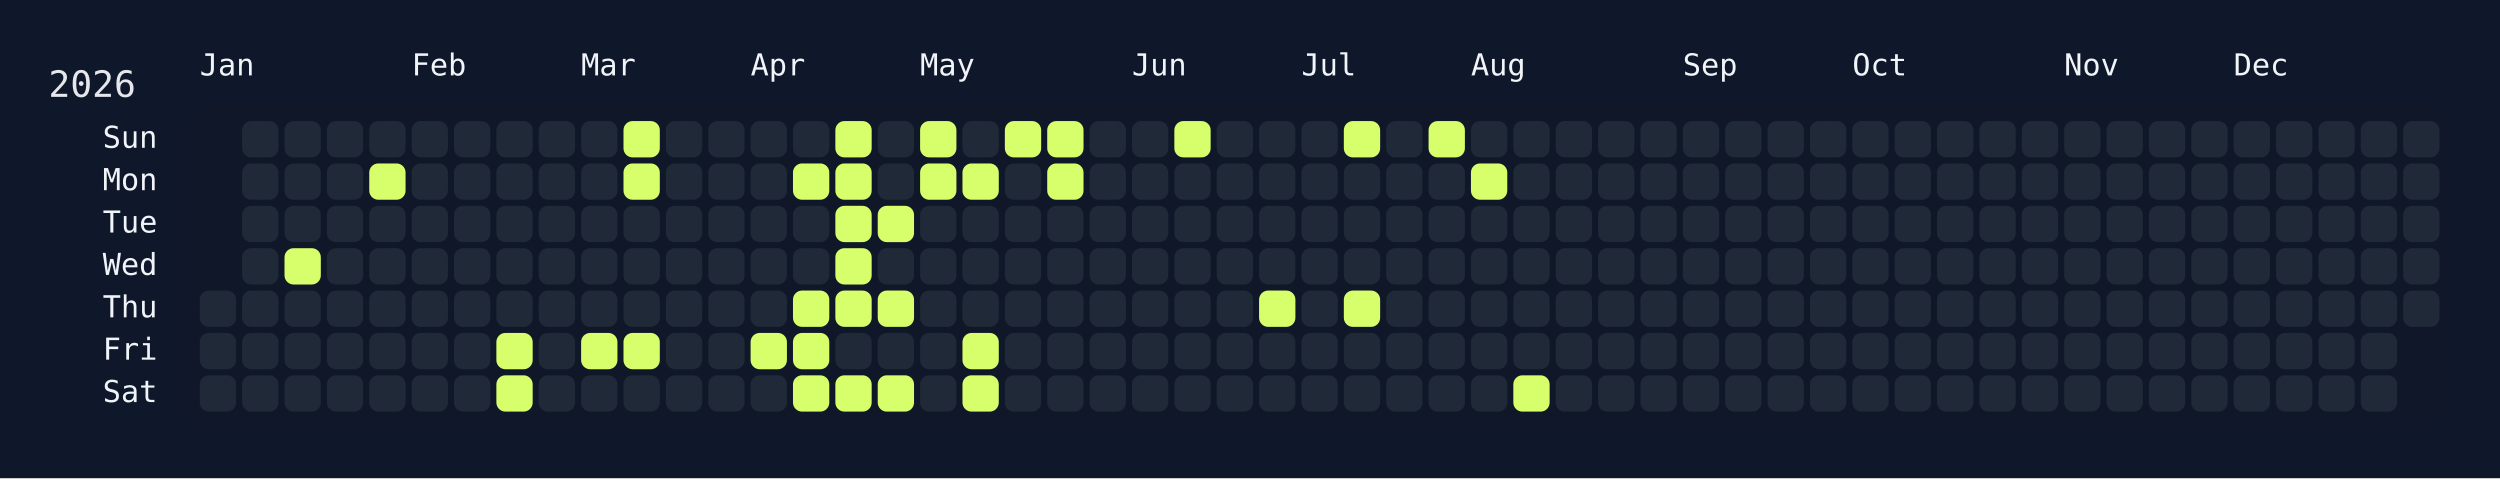
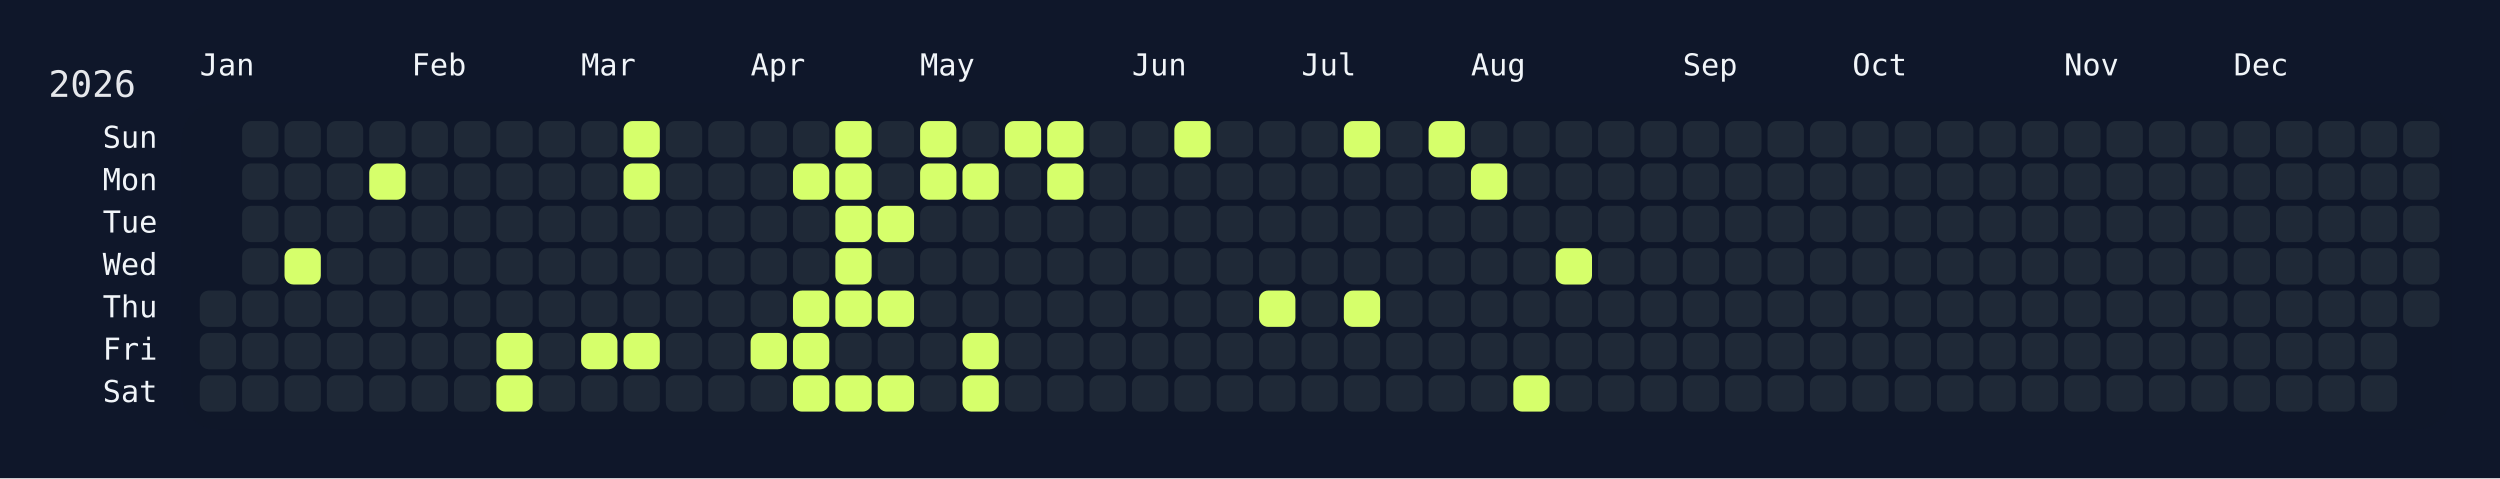
<svg xmlns="http://www.w3.org/2000/svg" width="826" height="158" viewBox="0 0 826 158">
  <rect width="826" height="158" fill="#0f172a" />
  <rect x="60" y="34" width="750" height="108" rx="12" ry="12" fill="rgba(15, 23, 42, 0.8)" />
  <text x="16" y="32" font-size="12" fill="#e5e7eb" font-family="JetBrains Mono, ui-monospace, SFMono-Regular, Menlo, Monaco, Consolas, monospace">2026</text>
  <text x="66" y="18" font-size="10" fill="#f1f5f9" font-family="JetBrains Mono, ui-monospace, SFMono-Regular, Menlo, Monaco, Consolas, monospace" dominant-baseline="hanging">Jan</text>
  <text x="136" y="18" font-size="10" fill="#f1f5f9" font-family="JetBrains Mono, ui-monospace, SFMono-Regular, Menlo, Monaco, Consolas, monospace" dominant-baseline="hanging">Feb</text>
  <text x="192" y="18" font-size="10" fill="#f1f5f9" font-family="JetBrains Mono, ui-monospace, SFMono-Regular, Menlo, Monaco, Consolas, monospace" dominant-baseline="hanging">Mar</text>
  <text x="248" y="18" font-size="10" fill="#f1f5f9" font-family="JetBrains Mono, ui-monospace, SFMono-Regular, Menlo, Monaco, Consolas, monospace" dominant-baseline="hanging">Apr</text>
  <text x="304" y="18" font-size="10" fill="#f1f5f9" font-family="JetBrains Mono, ui-monospace, SFMono-Regular, Menlo, Monaco, Consolas, monospace" dominant-baseline="hanging">May</text>
  <text x="374" y="18" font-size="10" fill="#f1f5f9" font-family="JetBrains Mono, ui-monospace, SFMono-Regular, Menlo, Monaco, Consolas, monospace" dominant-baseline="hanging">Jun</text>
  <text x="430" y="18" font-size="10" fill="#f1f5f9" font-family="JetBrains Mono, ui-monospace, SFMono-Regular, Menlo, Monaco, Consolas, monospace" dominant-baseline="hanging">Jul</text>
  <text x="486" y="18" font-size="10" fill="#f1f5f9" font-family="JetBrains Mono, ui-monospace, SFMono-Regular, Menlo, Monaco, Consolas, monospace" dominant-baseline="hanging">Aug</text>
  <text x="556" y="18" font-size="10" fill="#f1f5f9" font-family="JetBrains Mono, ui-monospace, SFMono-Regular, Menlo, Monaco, Consolas, monospace" dominant-baseline="hanging">Sep</text>
  <text x="612" y="18" font-size="10" fill="#f1f5f9" font-family="JetBrains Mono, ui-monospace, SFMono-Regular, Menlo, Monaco, Consolas, monospace" dominant-baseline="hanging">Oct</text>
  <text x="682" y="18" font-size="10" fill="#f1f5f9" font-family="JetBrains Mono, ui-monospace, SFMono-Regular, Menlo, Monaco, Consolas, monospace" dominant-baseline="hanging">Nov</text>
  <text x="738" y="18" font-size="10" fill="#f1f5f9" font-family="JetBrains Mono, ui-monospace, SFMono-Regular, Menlo, Monaco, Consolas, monospace" dominant-baseline="hanging">Dec</text>
  <text x="52" y="46.0" font-size="10" fill="#f1f5f9" font-family="JetBrains Mono, ui-monospace, SFMono-Regular, Menlo, Monaco, Consolas, monospace" text-anchor="end" dominant-baseline="middle">Sun</text>
  <text x="52" y="60.0" font-size="10" fill="#f1f5f9" font-family="JetBrains Mono, ui-monospace, SFMono-Regular, Menlo, Monaco, Consolas, monospace" text-anchor="end" dominant-baseline="middle">Mon</text>
  <text x="52" y="74.0" font-size="10" fill="#f1f5f9" font-family="JetBrains Mono, ui-monospace, SFMono-Regular, Menlo, Monaco, Consolas, monospace" text-anchor="end" dominant-baseline="middle">Tue</text>
  <text x="52" y="88.0" font-size="10" fill="#f1f5f9" font-family="JetBrains Mono, ui-monospace, SFMono-Regular, Menlo, Monaco, Consolas, monospace" text-anchor="end" dominant-baseline="middle">Wed</text>
  <text x="52" y="102.0" font-size="10" fill="#f1f5f9" font-family="JetBrains Mono, ui-monospace, SFMono-Regular, Menlo, Monaco, Consolas, monospace" text-anchor="end" dominant-baseline="middle">Thu</text>
  <text x="52" y="116.0" font-size="10" fill="#f1f5f9" font-family="JetBrains Mono, ui-monospace, SFMono-Regular, Menlo, Monaco, Consolas, monospace" text-anchor="end" dominant-baseline="middle">Fri</text>
  <text x="52" y="130.0" font-size="10" fill="#f1f5f9" font-family="JetBrains Mono, ui-monospace, SFMono-Regular, Menlo, Monaco, Consolas, monospace" text-anchor="end" dominant-baseline="middle">Sat</text>
  <g transform="translate(66,40)">
    <rect x="0" y="56" width="12" height="12" rx="3" ry="3" fill="#1f2937" data-date="2026-01-01" />
    <rect x="0" y="70" width="12" height="12" rx="3" ry="3" fill="#1f2937" data-date="2026-01-02" />
    <rect x="0" y="84" width="12" height="12" rx="3" ry="3" fill="#1f2937" data-date="2026-01-03" />
    <rect x="14" y="0" width="12" height="12" rx="3" ry="3" fill="#1f2937" data-date="2026-01-04" />
    <rect x="14" y="14" width="12" height="12" rx="3" ry="3" fill="#1f2937" data-date="2026-01-05" />
    <rect x="14" y="28" width="12" height="12" rx="3" ry="3" fill="#1f2937" data-date="2026-01-06" />
    <rect x="14" y="42" width="12" height="12" rx="3" ry="3" fill="#1f2937" data-date="2026-01-07" />
    <rect x="14" y="56" width="12" height="12" rx="3" ry="3" fill="#1f2937" data-date="2026-01-08" />
    <rect x="14" y="70" width="12" height="12" rx="3" ry="3" fill="#1f2937" data-date="2026-01-09" />
    <rect x="14" y="84" width="12" height="12" rx="3" ry="3" fill="#1f2937" data-date="2026-01-10" />
    <rect x="28" y="0" width="12" height="12" rx="3" ry="3" fill="#1f2937" data-date="2026-01-11" />
    <rect x="28" y="14" width="12" height="12" rx="3" ry="3" fill="#1f2937" data-date="2026-01-12" />
    <rect x="28" y="28" width="12" height="12" rx="3" ry="3" fill="#1f2937" data-date="2026-01-13" />
    <rect x="28" y="42" width="12" height="12" rx="3" ry="3" fill="#d6ff6b" data-date="2026-01-14" />
    <rect x="28" y="56" width="12" height="12" rx="3" ry="3" fill="#1f2937" data-date="2026-01-15" />
    <rect x="28" y="70" width="12" height="12" rx="3" ry="3" fill="#1f2937" data-date="2026-01-16" />
    <rect x="28" y="84" width="12" height="12" rx="3" ry="3" fill="#1f2937" data-date="2026-01-17" />
    <rect x="42" y="0" width="12" height="12" rx="3" ry="3" fill="#1f2937" data-date="2026-01-18" />
    <rect x="42" y="14" width="12" height="12" rx="3" ry="3" fill="#1f2937" data-date="2026-01-19" />
    <rect x="42" y="28" width="12" height="12" rx="3" ry="3" fill="#1f2937" data-date="2026-01-20" />
    <rect x="42" y="42" width="12" height="12" rx="3" ry="3" fill="#1f2937" data-date="2026-01-21" />
    <rect x="42" y="56" width="12" height="12" rx="3" ry="3" fill="#1f2937" data-date="2026-01-22" />
    <rect x="42" y="70" width="12" height="12" rx="3" ry="3" fill="#1f2937" data-date="2026-01-23" />
    <rect x="42" y="84" width="12" height="12" rx="3" ry="3" fill="#1f2937" data-date="2026-01-24" />
    <rect x="56" y="0" width="12" height="12" rx="3" ry="3" fill="#1f2937" data-date="2026-01-25" />
    <rect x="56" y="14" width="12" height="12" rx="3" ry="3" fill="#d6ff6b" data-date="2026-01-26" />
    <rect x="56" y="28" width="12" height="12" rx="3" ry="3" fill="#1f2937" data-date="2026-01-27" />
    <rect x="56" y="42" width="12" height="12" rx="3" ry="3" fill="#1f2937" data-date="2026-01-28" />
    <rect x="56" y="56" width="12" height="12" rx="3" ry="3" fill="#1f2937" data-date="2026-01-29" />
    <rect x="56" y="70" width="12" height="12" rx="3" ry="3" fill="#1f2937" data-date="2026-01-30" />
    <rect x="56" y="84" width="12" height="12" rx="3" ry="3" fill="#1f2937" data-date="2026-01-31" />
    <rect x="70" y="0" width="12" height="12" rx="3" ry="3" fill="#1f2937" data-date="2026-02-01" />
    <rect x="70" y="14" width="12" height="12" rx="3" ry="3" fill="#1f2937" data-date="2026-02-02" />
    <rect x="70" y="28" width="12" height="12" rx="3" ry="3" fill="#1f2937" data-date="2026-02-03" />
    <rect x="70" y="42" width="12" height="12" rx="3" ry="3" fill="#1f2937" data-date="2026-02-04" />
    <rect x="70" y="56" width="12" height="12" rx="3" ry="3" fill="#1f2937" data-date="2026-02-05" />
    <rect x="70" y="70" width="12" height="12" rx="3" ry="3" fill="#1f2937" data-date="2026-02-06" />
    <rect x="70" y="84" width="12" height="12" rx="3" ry="3" fill="#1f2937" data-date="2026-02-07" />
    <rect x="84" y="0" width="12" height="12" rx="3" ry="3" fill="#1f2937" data-date="2026-02-08" />
    <rect x="84" y="14" width="12" height="12" rx="3" ry="3" fill="#1f2937" data-date="2026-02-09" />
    <rect x="84" y="28" width="12" height="12" rx="3" ry="3" fill="#1f2937" data-date="2026-02-10" />
    <rect x="84" y="42" width="12" height="12" rx="3" ry="3" fill="#1f2937" data-date="2026-02-11" />
    <rect x="84" y="56" width="12" height="12" rx="3" ry="3" fill="#1f2937" data-date="2026-02-12" />
    <rect x="84" y="70" width="12" height="12" rx="3" ry="3" fill="#1f2937" data-date="2026-02-13" />
    <rect x="84" y="84" width="12" height="12" rx="3" ry="3" fill="#1f2937" data-date="2026-02-14" />
    <rect x="98" y="0" width="12" height="12" rx="3" ry="3" fill="#1f2937" data-date="2026-02-15" />
    <rect x="98" y="14" width="12" height="12" rx="3" ry="3" fill="#1f2937" data-date="2026-02-16" />
    <rect x="98" y="28" width="12" height="12" rx="3" ry="3" fill="#1f2937" data-date="2026-02-17" />
    <rect x="98" y="42" width="12" height="12" rx="3" ry="3" fill="#1f2937" data-date="2026-02-18" />
    <rect x="98" y="56" width="12" height="12" rx="3" ry="3" fill="#1f2937" data-date="2026-02-19" />
    <rect x="98" y="70" width="12" height="12" rx="3" ry="3" fill="#d6ff6b" data-date="2026-02-20" />
    <rect x="98" y="84" width="12" height="12" rx="3" ry="3" fill="#d6ff6b" data-date="2026-02-21" />
    <rect x="112" y="0" width="12" height="12" rx="3" ry="3" fill="#1f2937" data-date="2026-02-22" />
    <rect x="112" y="14" width="12" height="12" rx="3" ry="3" fill="#1f2937" data-date="2026-02-23" />
    <rect x="112" y="28" width="12" height="12" rx="3" ry="3" fill="#1f2937" data-date="2026-02-24" />
    <rect x="112" y="42" width="12" height="12" rx="3" ry="3" fill="#1f2937" data-date="2026-02-25" />
    <rect x="112" y="56" width="12" height="12" rx="3" ry="3" fill="#1f2937" data-date="2026-02-26" />
    <rect x="112" y="70" width="12" height="12" rx="3" ry="3" fill="#1f2937" data-date="2026-02-27" />
    <rect x="112" y="84" width="12" height="12" rx="3" ry="3" fill="#1f2937" data-date="2026-02-28" />
    <rect x="126" y="0" width="12" height="12" rx="3" ry="3" fill="#1f2937" data-date="2026-03-01" />
    <rect x="126" y="14" width="12" height="12" rx="3" ry="3" fill="#1f2937" data-date="2026-03-02" />
    <rect x="126" y="28" width="12" height="12" rx="3" ry="3" fill="#1f2937" data-date="2026-03-03" />
    <rect x="126" y="42" width="12" height="12" rx="3" ry="3" fill="#1f2937" data-date="2026-03-04" />
    <rect x="126" y="56" width="12" height="12" rx="3" ry="3" fill="#1f2937" data-date="2026-03-05" />
    <rect x="126" y="70" width="12" height="12" rx="3" ry="3" fill="#d6ff6b" data-date="2026-03-06" />
    <rect x="126" y="84" width="12" height="12" rx="3" ry="3" fill="#1f2937" data-date="2026-03-07" />
    <rect x="140" y="0" width="12" height="12" rx="3" ry="3" fill="#d6ff6b" data-date="2026-03-08" />
    <rect x="140" y="14" width="12" height="12" rx="3" ry="3" fill="#d6ff6b" data-date="2026-03-09" />
    <rect x="140" y="28" width="12" height="12" rx="3" ry="3" fill="#1f2937" data-date="2026-03-10" />
    <rect x="140" y="42" width="12" height="12" rx="3" ry="3" fill="#1f2937" data-date="2026-03-11" />
    <rect x="140" y="56" width="12" height="12" rx="3" ry="3" fill="#1f2937" data-date="2026-03-12" />
    <rect x="140" y="70" width="12" height="12" rx="3" ry="3" fill="#d6ff6b" data-date="2026-03-13" />
    <rect x="140" y="84" width="12" height="12" rx="3" ry="3" fill="#1f2937" data-date="2026-03-14" />
    <rect x="154" y="0" width="12" height="12" rx="3" ry="3" fill="#1f2937" data-date="2026-03-15" />
    <rect x="154" y="14" width="12" height="12" rx="3" ry="3" fill="#1f2937" data-date="2026-03-16" />
    <rect x="154" y="28" width="12" height="12" rx="3" ry="3" fill="#1f2937" data-date="2026-03-17" />
    <rect x="154" y="42" width="12" height="12" rx="3" ry="3" fill="#1f2937" data-date="2026-03-18" />
    <rect x="154" y="56" width="12" height="12" rx="3" ry="3" fill="#1f2937" data-date="2026-03-19" />
    <rect x="154" y="70" width="12" height="12" rx="3" ry="3" fill="#1f2937" data-date="2026-03-20" />
    <rect x="154" y="84" width="12" height="12" rx="3" ry="3" fill="#1f2937" data-date="2026-03-21" />
    <rect x="168" y="0" width="12" height="12" rx="3" ry="3" fill="#1f2937" data-date="2026-03-22" />
    <rect x="168" y="14" width="12" height="12" rx="3" ry="3" fill="#1f2937" data-date="2026-03-23" />
    <rect x="168" y="28" width="12" height="12" rx="3" ry="3" fill="#1f2937" data-date="2026-03-24" />
    <rect x="168" y="42" width="12" height="12" rx="3" ry="3" fill="#1f2937" data-date="2026-03-25" />
    <rect x="168" y="56" width="12" height="12" rx="3" ry="3" fill="#1f2937" data-date="2026-03-26" />
    <rect x="168" y="70" width="12" height="12" rx="3" ry="3" fill="#1f2937" data-date="2026-03-27" />
    <rect x="168" y="84" width="12" height="12" rx="3" ry="3" fill="#1f2937" data-date="2026-03-28" />
    <rect x="182" y="0" width="12" height="12" rx="3" ry="3" fill="#1f2937" data-date="2026-03-29" />
    <rect x="182" y="14" width="12" height="12" rx="3" ry="3" fill="#1f2937" data-date="2026-03-30" />
    <rect x="182" y="28" width="12" height="12" rx="3" ry="3" fill="#1f2937" data-date="2026-03-31" />
    <rect x="182" y="42" width="12" height="12" rx="3" ry="3" fill="#1f2937" data-date="2026-04-01" />
    <rect x="182" y="56" width="12" height="12" rx="3" ry="3" fill="#1f2937" data-date="2026-04-02" />
    <rect x="182" y="70" width="12" height="12" rx="3" ry="3" fill="#d6ff6b" data-date="2026-04-03" />
    <rect x="182" y="84" width="12" height="12" rx="3" ry="3" fill="#1f2937" data-date="2026-04-04" />
    <rect x="196" y="0" width="12" height="12" rx="3" ry="3" fill="#1f2937" data-date="2026-04-05" />
    <rect x="196" y="14" width="12" height="12" rx="3" ry="3" fill="#d6ff6b" data-date="2026-04-06" />
    <rect x="196" y="28" width="12" height="12" rx="3" ry="3" fill="#1f2937" data-date="2026-04-07" />
    <rect x="196" y="42" width="12" height="12" rx="3" ry="3" fill="#1f2937" data-date="2026-04-08" />
    <rect x="196" y="56" width="12" height="12" rx="3" ry="3" fill="#d6ff6b" data-date="2026-04-09" />
    <rect x="196" y="70" width="12" height="12" rx="3" ry="3" fill="#d6ff6b" data-date="2026-04-10" />
    <rect x="196" y="84" width="12" height="12" rx="3" ry="3" fill="#d6ff6b" data-date="2026-04-11" />
    <rect x="210" y="0" width="12" height="12" rx="3" ry="3" fill="#d6ff6b" data-date="2026-04-12" />
    <rect x="210" y="14" width="12" height="12" rx="3" ry="3" fill="#d6ff6b" data-date="2026-04-13" />
    <rect x="210" y="28" width="12" height="12" rx="3" ry="3" fill="#d6ff6b" data-date="2026-04-14" />
    <rect x="210" y="42" width="12" height="12" rx="3" ry="3" fill="#d6ff6b" data-date="2026-04-15" />
    <rect x="210" y="56" width="12" height="12" rx="3" ry="3" fill="#d6ff6b" data-date="2026-04-16" />
    <rect x="210" y="70" width="12" height="12" rx="3" ry="3" fill="#1f2937" data-date="2026-04-17" />
    <rect x="210" y="84" width="12" height="12" rx="3" ry="3" fill="#d6ff6b" data-date="2026-04-18" />
    <rect x="224" y="0" width="12" height="12" rx="3" ry="3" fill="#1f2937" data-date="2026-04-19" />
    <rect x="224" y="14" width="12" height="12" rx="3" ry="3" fill="#1f2937" data-date="2026-04-20" />
    <rect x="224" y="28" width="12" height="12" rx="3" ry="3" fill="#d6ff6b" data-date="2026-04-21" />
    <rect x="224" y="42" width="12" height="12" rx="3" ry="3" fill="#1f2937" data-date="2026-04-22" />
    <rect x="224" y="56" width="12" height="12" rx="3" ry="3" fill="#d6ff6b" data-date="2026-04-23" />
    <rect x="224" y="70" width="12" height="12" rx="3" ry="3" fill="#1f2937" data-date="2026-04-24" />
    <rect x="224" y="84" width="12" height="12" rx="3" ry="3" fill="#d6ff6b" data-date="2026-04-25" />
    <rect x="238" y="0" width="12" height="12" rx="3" ry="3" fill="#d6ff6b" data-date="2026-04-26" />
    <rect x="238" y="14" width="12" height="12" rx="3" ry="3" fill="#d6ff6b" data-date="2026-04-27" />
    <rect x="238" y="28" width="12" height="12" rx="3" ry="3" fill="#1f2937" data-date="2026-04-28" />
    <rect x="238" y="42" width="12" height="12" rx="3" ry="3" fill="#1f2937" data-date="2026-04-29" />
    <rect x="238" y="56" width="12" height="12" rx="3" ry="3" fill="#1f2937" data-date="2026-04-30" />
    <rect x="238" y="70" width="12" height="12" rx="3" ry="3" fill="#1f2937" data-date="2026-05-01" />
    <rect x="238" y="84" width="12" height="12" rx="3" ry="3" fill="#1f2937" data-date="2026-05-02" />
    <rect x="252" y="0" width="12" height="12" rx="3" ry="3" fill="#1f2937" data-date="2026-05-03" />
    <rect x="252" y="14" width="12" height="12" rx="3" ry="3" fill="#d6ff6b" data-date="2026-05-04" />
    <rect x="252" y="28" width="12" height="12" rx="3" ry="3" fill="#1f2937" data-date="2026-05-05" />
    <rect x="252" y="42" width="12" height="12" rx="3" ry="3" fill="#1f2937" data-date="2026-05-06" />
    <rect x="252" y="56" width="12" height="12" rx="3" ry="3" fill="#1f2937" data-date="2026-05-07" />
    <rect x="252" y="70" width="12" height="12" rx="3" ry="3" fill="#d6ff6b" data-date="2026-05-08" />
    <rect x="252" y="84" width="12" height="12" rx="3" ry="3" fill="#d6ff6b" data-date="2026-05-09" />
    <rect x="266" y="0" width="12" height="12" rx="3" ry="3" fill="#d6ff6b" data-date="2026-05-10" />
    <rect x="266" y="14" width="12" height="12" rx="3" ry="3" fill="#1f2937" data-date="2026-05-11" />
    <rect x="266" y="28" width="12" height="12" rx="3" ry="3" fill="#1f2937" data-date="2026-05-12" />
    <rect x="266" y="42" width="12" height="12" rx="3" ry="3" fill="#1f2937" data-date="2026-05-13" />
    <rect x="266" y="56" width="12" height="12" rx="3" ry="3" fill="#1f2937" data-date="2026-05-14" />
    <rect x="266" y="70" width="12" height="12" rx="3" ry="3" fill="#1f2937" data-date="2026-05-15" />
    <rect x="266" y="84" width="12" height="12" rx="3" ry="3" fill="#1f2937" data-date="2026-05-16" />
    <rect x="280" y="0" width="12" height="12" rx="3" ry="3" fill="#d6ff6b" data-date="2026-05-17" />
    <rect x="280" y="14" width="12" height="12" rx="3" ry="3" fill="#d6ff6b" data-date="2026-05-18" />
    <rect x="280" y="28" width="12" height="12" rx="3" ry="3" fill="#1f2937" data-date="2026-05-19" />
    <rect x="280" y="42" width="12" height="12" rx="3" ry="3" fill="#1f2937" data-date="2026-05-20" />
    <rect x="280" y="56" width="12" height="12" rx="3" ry="3" fill="#1f2937" data-date="2026-05-21" />
    <rect x="280" y="70" width="12" height="12" rx="3" ry="3" fill="#1f2937" data-date="2026-05-22" />
    <rect x="280" y="84" width="12" height="12" rx="3" ry="3" fill="#1f2937" data-date="2026-05-23" />
    <rect x="294" y="0" width="12" height="12" rx="3" ry="3" fill="#1f2937" data-date="2026-05-24" />
    <rect x="294" y="14" width="12" height="12" rx="3" ry="3" fill="#1f2937" data-date="2026-05-25" />
    <rect x="294" y="28" width="12" height="12" rx="3" ry="3" fill="#1f2937" data-date="2026-05-26" />
    <rect x="294" y="42" width="12" height="12" rx="3" ry="3" fill="#1f2937" data-date="2026-05-27" />
    <rect x="294" y="56" width="12" height="12" rx="3" ry="3" fill="#1f2937" data-date="2026-05-28" />
    <rect x="294" y="70" width="12" height="12" rx="3" ry="3" fill="#1f2937" data-date="2026-05-29" />
    <rect x="294" y="84" width="12" height="12" rx="3" ry="3" fill="#1f2937" data-date="2026-05-30" />
    <rect x="308" y="0" width="12" height="12" rx="3" ry="3" fill="#1f2937" data-date="2026-05-31" />
    <rect x="308" y="14" width="12" height="12" rx="3" ry="3" fill="#1f2937" data-date="2026-06-01" />
    <rect x="308" y="28" width="12" height="12" rx="3" ry="3" fill="#1f2937" data-date="2026-06-02" />
    <rect x="308" y="42" width="12" height="12" rx="3" ry="3" fill="#1f2937" data-date="2026-06-03" />
    <rect x="308" y="56" width="12" height="12" rx="3" ry="3" fill="#1f2937" data-date="2026-06-04" />
    <rect x="308" y="70" width="12" height="12" rx="3" ry="3" fill="#1f2937" data-date="2026-06-05" />
    <rect x="308" y="84" width="12" height="12" rx="3" ry="3" fill="#1f2937" data-date="2026-06-06" />
    <rect x="322" y="0" width="12" height="12" rx="3" ry="3" fill="#d6ff6b" data-date="2026-06-07" />
    <rect x="322" y="14" width="12" height="12" rx="3" ry="3" fill="#1f2937" data-date="2026-06-08" />
    <rect x="322" y="28" width="12" height="12" rx="3" ry="3" fill="#1f2937" data-date="2026-06-09" />
    <rect x="322" y="42" width="12" height="12" rx="3" ry="3" fill="#1f2937" data-date="2026-06-10" />
    <rect x="322" y="56" width="12" height="12" rx="3" ry="3" fill="#1f2937" data-date="2026-06-11" />
    <rect x="322" y="70" width="12" height="12" rx="3" ry="3" fill="#1f2937" data-date="2026-06-12" />
    <rect x="322" y="84" width="12" height="12" rx="3" ry="3" fill="#1f2937" data-date="2026-06-13" />
    <rect x="336" y="0" width="12" height="12" rx="3" ry="3" fill="#1f2937" data-date="2026-06-14" />
    <rect x="336" y="14" width="12" height="12" rx="3" ry="3" fill="#1f2937" data-date="2026-06-15" />
    <rect x="336" y="28" width="12" height="12" rx="3" ry="3" fill="#1f2937" data-date="2026-06-16" />
    <rect x="336" y="42" width="12" height="12" rx="3" ry="3" fill="#1f2937" data-date="2026-06-17" />
    <rect x="336" y="56" width="12" height="12" rx="3" ry="3" fill="#1f2937" data-date="2026-06-18" />
    <rect x="336" y="70" width="12" height="12" rx="3" ry="3" fill="#1f2937" data-date="2026-06-19" />
    <rect x="336" y="84" width="12" height="12" rx="3" ry="3" fill="#1f2937" data-date="2026-06-20" />
    <rect x="350" y="0" width="12" height="12" rx="3" ry="3" fill="#1f2937" data-date="2026-06-21" />
    <rect x="350" y="14" width="12" height="12" rx="3" ry="3" fill="#1f2937" data-date="2026-06-22" />
    <rect x="350" y="28" width="12" height="12" rx="3" ry="3" fill="#1f2937" data-date="2026-06-23" />
    <rect x="350" y="42" width="12" height="12" rx="3" ry="3" fill="#1f2937" data-date="2026-06-24" />
    <rect x="350" y="56" width="12" height="12" rx="3" ry="3" fill="#d6ff6b" data-date="2026-06-25" />
    <rect x="350" y="70" width="12" height="12" rx="3" ry="3" fill="#1f2937" data-date="2026-06-26" />
    <rect x="350" y="84" width="12" height="12" rx="3" ry="3" fill="#1f2937" data-date="2026-06-27" />
    <rect x="364" y="0" width="12" height="12" rx="3" ry="3" fill="#1f2937" data-date="2026-06-28" />
    <rect x="364" y="14" width="12" height="12" rx="3" ry="3" fill="#1f2937" data-date="2026-06-29" />
    <rect x="364" y="28" width="12" height="12" rx="3" ry="3" fill="#1f2937" data-date="2026-06-30" />
    <rect x="364" y="42" width="12" height="12" rx="3" ry="3" fill="#1f2937" data-date="2026-07-01" />
    <rect x="364" y="56" width="12" height="12" rx="3" ry="3" fill="#1f2937" data-date="2026-07-02" />
    <rect x="364" y="70" width="12" height="12" rx="3" ry="3" fill="#1f2937" data-date="2026-07-03" />
    <rect x="364" y="84" width="12" height="12" rx="3" ry="3" fill="#1f2937" data-date="2026-07-04" />
    <rect x="378" y="0" width="12" height="12" rx="3" ry="3" fill="#d6ff6b" data-date="2026-07-05" />
    <rect x="378" y="14" width="12" height="12" rx="3" ry="3" fill="#1f2937" data-date="2026-07-06" />
    <rect x="378" y="28" width="12" height="12" rx="3" ry="3" fill="#1f2937" data-date="2026-07-07" />
    <rect x="378" y="42" width="12" height="12" rx="3" ry="3" fill="#1f2937" data-date="2026-07-08" />
    <rect x="378" y="56" width="12" height="12" rx="3" ry="3" fill="#d6ff6b" data-date="2026-07-09" />
    <rect x="378" y="70" width="12" height="12" rx="3" ry="3" fill="#1f2937" data-date="2026-07-10" />
    <rect x="378" y="84" width="12" height="12" rx="3" ry="3" fill="#1f2937" data-date="2026-07-11" />
    <rect x="392" y="0" width="12" height="12" rx="3" ry="3" fill="#1f2937" data-date="2026-07-12" />
    <rect x="392" y="14" width="12" height="12" rx="3" ry="3" fill="#1f2937" data-date="2026-07-13" />
    <rect x="392" y="28" width="12" height="12" rx="3" ry="3" fill="#1f2937" data-date="2026-07-14" />
    <rect x="392" y="42" width="12" height="12" rx="3" ry="3" fill="#1f2937" data-date="2026-07-15" />
    <rect x="392" y="56" width="12" height="12" rx="3" ry="3" fill="#1f2937" data-date="2026-07-16" />
    <rect x="392" y="70" width="12" height="12" rx="3" ry="3" fill="#1f2937" data-date="2026-07-17" />
    <rect x="392" y="84" width="12" height="12" rx="3" ry="3" fill="#1f2937" data-date="2026-07-18" />
    <rect x="406" y="0" width="12" height="12" rx="3" ry="3" fill="#d6ff6b" data-date="2026-07-19" />
    <rect x="406" y="14" width="12" height="12" rx="3" ry="3" fill="#1f2937" data-date="2026-07-20" />
    <rect x="406" y="28" width="12" height="12" rx="3" ry="3" fill="#1f2937" data-date="2026-07-21" />
    <rect x="406" y="42" width="12" height="12" rx="3" ry="3" fill="#1f2937" data-date="2026-07-22" />
    <rect x="406" y="56" width="12" height="12" rx="3" ry="3" fill="#1f2937" data-date="2026-07-23" />
    <rect x="406" y="70" width="12" height="12" rx="3" ry="3" fill="#1f2937" data-date="2026-07-24" />
    <rect x="406" y="84" width="12" height="12" rx="3" ry="3" fill="#1f2937" data-date="2026-07-25" />
    <rect x="420" y="0" width="12" height="12" rx="3" ry="3" fill="#1f2937" data-date="2026-07-26" />
    <rect x="420" y="14" width="12" height="12" rx="3" ry="3" fill="#d6ff6b" data-date="2026-07-27" />
    <rect x="420" y="28" width="12" height="12" rx="3" ry="3" fill="#1f2937" data-date="2026-07-28" />
    <rect x="420" y="42" width="12" height="12" rx="3" ry="3" fill="#1f2937" data-date="2026-07-29" />
    <rect x="420" y="56" width="12" height="12" rx="3" ry="3" fill="#1f2937" data-date="2026-07-30" />
    <rect x="420" y="70" width="12" height="12" rx="3" ry="3" fill="#1f2937" data-date="2026-07-31" />
    <rect x="420" y="84" width="12" height="12" rx="3" ry="3" fill="#1f2937" data-date="2026-08-01" />
    <rect x="434" y="0" width="12" height="12" rx="3" ry="3" fill="#1f2937" data-date="2026-08-02" />
    <rect x="434" y="14" width="12" height="12" rx="3" ry="3" fill="#1f2937" data-date="2026-08-03" />
    <rect x="434" y="28" width="12" height="12" rx="3" ry="3" fill="#1f2937" data-date="2026-08-04" />
    <rect x="434" y="42" width="12" height="12" rx="3" ry="3" fill="#1f2937" data-date="2026-08-05" />
    <rect x="434" y="56" width="12" height="12" rx="3" ry="3" fill="#1f2937" data-date="2026-08-06" />
    <rect x="434" y="70" width="12" height="12" rx="3" ry="3" fill="#1f2937" data-date="2026-08-07" />
    <rect x="434" y="84" width="12" height="12" rx="3" ry="3" fill="#d6ff6b" data-date="2026-08-08" />
    <rect x="448" y="0" width="12" height="12" rx="3" ry="3" fill="#1f2937" data-date="2026-08-09" />
    <rect x="448" y="14" width="12" height="12" rx="3" ry="3" fill="#1f2937" data-date="2026-08-10" />
    <rect x="448" y="28" width="12" height="12" rx="3" ry="3" fill="#1f2937" data-date="2026-08-11" />
-     <rect x="448" y="42" width="12" height="12" rx="3" ry="3" fill="#1f2937" data-date="2026-08-12" />
+     <rect x="448" y="42" width="12" height="12" rx="3" ry="3" fill="#d6ff6b" data-date="2026-08-12" />
    <rect x="448" y="56" width="12" height="12" rx="3" ry="3" fill="#1f2937" data-date="2026-08-13" />
    <rect x="448" y="70" width="12" height="12" rx="3" ry="3" fill="#1f2937" data-date="2026-08-14" />
    <rect x="448" y="84" width="12" height="12" rx="3" ry="3" fill="#1f2937" data-date="2026-08-15" />
    <rect x="462" y="0" width="12" height="12" rx="3" ry="3" fill="#1f2937" data-date="2026-08-16" />
    <rect x="462" y="14" width="12" height="12" rx="3" ry="3" fill="#1f2937" data-date="2026-08-17" />
    <rect x="462" y="28" width="12" height="12" rx="3" ry="3" fill="#1f2937" data-date="2026-08-18" />
    <rect x="462" y="42" width="12" height="12" rx="3" ry="3" fill="#1f2937" data-date="2026-08-19" />
    <rect x="462" y="56" width="12" height="12" rx="3" ry="3" fill="#1f2937" data-date="2026-08-20" />
    <rect x="462" y="70" width="12" height="12" rx="3" ry="3" fill="#1f2937" data-date="2026-08-21" />
    <rect x="462" y="84" width="12" height="12" rx="3" ry="3" fill="#1f2937" data-date="2026-08-22" />
    <rect x="476" y="0" width="12" height="12" rx="3" ry="3" fill="#1f2937" data-date="2026-08-23" />
    <rect x="476" y="14" width="12" height="12" rx="3" ry="3" fill="#1f2937" data-date="2026-08-24" />
    <rect x="476" y="28" width="12" height="12" rx="3" ry="3" fill="#1f2937" data-date="2026-08-25" />
    <rect x="476" y="42" width="12" height="12" rx="3" ry="3" fill="#1f2937" data-date="2026-08-26" />
    <rect x="476" y="56" width="12" height="12" rx="3" ry="3" fill="#1f2937" data-date="2026-08-27" />
    <rect x="476" y="70" width="12" height="12" rx="3" ry="3" fill="#1f2937" data-date="2026-08-28" />
    <rect x="476" y="84" width="12" height="12" rx="3" ry="3" fill="#1f2937" data-date="2026-08-29" />
    <rect x="490" y="0" width="12" height="12" rx="3" ry="3" fill="#1f2937" data-date="2026-08-30" />
    <rect x="490" y="14" width="12" height="12" rx="3" ry="3" fill="#1f2937" data-date="2026-08-31" />
    <rect x="490" y="28" width="12" height="12" rx="3" ry="3" fill="#1f2937" data-date="2026-09-01" />
    <rect x="490" y="42" width="12" height="12" rx="3" ry="3" fill="#1f2937" data-date="2026-09-02" />
    <rect x="490" y="56" width="12" height="12" rx="3" ry="3" fill="#1f2937" data-date="2026-09-03" />
    <rect x="490" y="70" width="12" height="12" rx="3" ry="3" fill="#1f2937" data-date="2026-09-04" />
    <rect x="490" y="84" width="12" height="12" rx="3" ry="3" fill="#1f2937" data-date="2026-09-05" />
    <rect x="504" y="0" width="12" height="12" rx="3" ry="3" fill="#1f2937" data-date="2026-09-06" />
    <rect x="504" y="14" width="12" height="12" rx="3" ry="3" fill="#1f2937" data-date="2026-09-07" />
    <rect x="504" y="28" width="12" height="12" rx="3" ry="3" fill="#1f2937" data-date="2026-09-08" />
    <rect x="504" y="42" width="12" height="12" rx="3" ry="3" fill="#1f2937" data-date="2026-09-09" />
    <rect x="504" y="56" width="12" height="12" rx="3" ry="3" fill="#1f2937" data-date="2026-09-10" />
    <rect x="504" y="70" width="12" height="12" rx="3" ry="3" fill="#1f2937" data-date="2026-09-11" />
    <rect x="504" y="84" width="12" height="12" rx="3" ry="3" fill="#1f2937" data-date="2026-09-12" />
    <rect x="518" y="0" width="12" height="12" rx="3" ry="3" fill="#1f2937" data-date="2026-09-13" />
    <rect x="518" y="14" width="12" height="12" rx="3" ry="3" fill="#1f2937" data-date="2026-09-14" />
    <rect x="518" y="28" width="12" height="12" rx="3" ry="3" fill="#1f2937" data-date="2026-09-15" />
    <rect x="518" y="42" width="12" height="12" rx="3" ry="3" fill="#1f2937" data-date="2026-09-16" />
    <rect x="518" y="56" width="12" height="12" rx="3" ry="3" fill="#1f2937" data-date="2026-09-17" />
    <rect x="518" y="70" width="12" height="12" rx="3" ry="3" fill="#1f2937" data-date="2026-09-18" />
    <rect x="518" y="84" width="12" height="12" rx="3" ry="3" fill="#1f2937" data-date="2026-09-19" />
    <rect x="532" y="0" width="12" height="12" rx="3" ry="3" fill="#1f2937" data-date="2026-09-20" />
    <rect x="532" y="14" width="12" height="12" rx="3" ry="3" fill="#1f2937" data-date="2026-09-21" />
    <rect x="532" y="28" width="12" height="12" rx="3" ry="3" fill="#1f2937" data-date="2026-09-22" />
    <rect x="532" y="42" width="12" height="12" rx="3" ry="3" fill="#1f2937" data-date="2026-09-23" />
    <rect x="532" y="56" width="12" height="12" rx="3" ry="3" fill="#1f2937" data-date="2026-09-24" />
    <rect x="532" y="70" width="12" height="12" rx="3" ry="3" fill="#1f2937" data-date="2026-09-25" />
    <rect x="532" y="84" width="12" height="12" rx="3" ry="3" fill="#1f2937" data-date="2026-09-26" />
    <rect x="546" y="0" width="12" height="12" rx="3" ry="3" fill="#1f2937" data-date="2026-09-27" />
    <rect x="546" y="14" width="12" height="12" rx="3" ry="3" fill="#1f2937" data-date="2026-09-28" />
    <rect x="546" y="28" width="12" height="12" rx="3" ry="3" fill="#1f2937" data-date="2026-09-29" />
    <rect x="546" y="42" width="12" height="12" rx="3" ry="3" fill="#1f2937" data-date="2026-09-30" />
    <rect x="546" y="56" width="12" height="12" rx="3" ry="3" fill="#1f2937" data-date="2026-10-01" />
    <rect x="546" y="70" width="12" height="12" rx="3" ry="3" fill="#1f2937" data-date="2026-10-02" />
    <rect x="546" y="84" width="12" height="12" rx="3" ry="3" fill="#1f2937" data-date="2026-10-03" />
    <rect x="560" y="0" width="12" height="12" rx="3" ry="3" fill="#1f2937" data-date="2026-10-04" />
    <rect x="560" y="14" width="12" height="12" rx="3" ry="3" fill="#1f2937" data-date="2026-10-05" />
    <rect x="560" y="28" width="12" height="12" rx="3" ry="3" fill="#1f2937" data-date="2026-10-06" />
    <rect x="560" y="42" width="12" height="12" rx="3" ry="3" fill="#1f2937" data-date="2026-10-07" />
    <rect x="560" y="56" width="12" height="12" rx="3" ry="3" fill="#1f2937" data-date="2026-10-08" />
    <rect x="560" y="70" width="12" height="12" rx="3" ry="3" fill="#1f2937" data-date="2026-10-09" />
    <rect x="560" y="84" width="12" height="12" rx="3" ry="3" fill="#1f2937" data-date="2026-10-10" />
    <rect x="574" y="0" width="12" height="12" rx="3" ry="3" fill="#1f2937" data-date="2026-10-11" />
    <rect x="574" y="14" width="12" height="12" rx="3" ry="3" fill="#1f2937" data-date="2026-10-12" />
    <rect x="574" y="28" width="12" height="12" rx="3" ry="3" fill="#1f2937" data-date="2026-10-13" />
    <rect x="574" y="42" width="12" height="12" rx="3" ry="3" fill="#1f2937" data-date="2026-10-14" />
    <rect x="574" y="56" width="12" height="12" rx="3" ry="3" fill="#1f2937" data-date="2026-10-15" />
    <rect x="574" y="70" width="12" height="12" rx="3" ry="3" fill="#1f2937" data-date="2026-10-16" />
    <rect x="574" y="84" width="12" height="12" rx="3" ry="3" fill="#1f2937" data-date="2026-10-17" />
    <rect x="588" y="0" width="12" height="12" rx="3" ry="3" fill="#1f2937" data-date="2026-10-18" />
    <rect x="588" y="14" width="12" height="12" rx="3" ry="3" fill="#1f2937" data-date="2026-10-19" />
    <rect x="588" y="28" width="12" height="12" rx="3" ry="3" fill="#1f2937" data-date="2026-10-20" />
    <rect x="588" y="42" width="12" height="12" rx="3" ry="3" fill="#1f2937" data-date="2026-10-21" />
    <rect x="588" y="56" width="12" height="12" rx="3" ry="3" fill="#1f2937" data-date="2026-10-22" />
    <rect x="588" y="70" width="12" height="12" rx="3" ry="3" fill="#1f2937" data-date="2026-10-23" />
    <rect x="588" y="84" width="12" height="12" rx="3" ry="3" fill="#1f2937" data-date="2026-10-24" />
    <rect x="602" y="0" width="12" height="12" rx="3" ry="3" fill="#1f2937" data-date="2026-10-25" />
    <rect x="602" y="14" width="12" height="12" rx="3" ry="3" fill="#1f2937" data-date="2026-10-26" />
    <rect x="602" y="28" width="12" height="12" rx="3" ry="3" fill="#1f2937" data-date="2026-10-27" />
    <rect x="602" y="42" width="12" height="12" rx="3" ry="3" fill="#1f2937" data-date="2026-10-28" />
    <rect x="602" y="56" width="12" height="12" rx="3" ry="3" fill="#1f2937" data-date="2026-10-29" />
    <rect x="602" y="70" width="12" height="12" rx="3" ry="3" fill="#1f2937" data-date="2026-10-30" />
    <rect x="602" y="84" width="12" height="12" rx="3" ry="3" fill="#1f2937" data-date="2026-10-31" />
    <rect x="616" y="0" width="12" height="12" rx="3" ry="3" fill="#1f2937" data-date="2026-11-01" />
    <rect x="616" y="14" width="12" height="12" rx="3" ry="3" fill="#1f2937" data-date="2026-11-02" />
    <rect x="616" y="28" width="12" height="12" rx="3" ry="3" fill="#1f2937" data-date="2026-11-03" />
    <rect x="616" y="42" width="12" height="12" rx="3" ry="3" fill="#1f2937" data-date="2026-11-04" />
    <rect x="616" y="56" width="12" height="12" rx="3" ry="3" fill="#1f2937" data-date="2026-11-05" />
    <rect x="616" y="70" width="12" height="12" rx="3" ry="3" fill="#1f2937" data-date="2026-11-06" />
    <rect x="616" y="84" width="12" height="12" rx="3" ry="3" fill="#1f2937" data-date="2026-11-07" />
    <rect x="630" y="0" width="12" height="12" rx="3" ry="3" fill="#1f2937" data-date="2026-11-08" />
    <rect x="630" y="14" width="12" height="12" rx="3" ry="3" fill="#1f2937" data-date="2026-11-09" />
    <rect x="630" y="28" width="12" height="12" rx="3" ry="3" fill="#1f2937" data-date="2026-11-10" />
    <rect x="630" y="42" width="12" height="12" rx="3" ry="3" fill="#1f2937" data-date="2026-11-11" />
    <rect x="630" y="56" width="12" height="12" rx="3" ry="3" fill="#1f2937" data-date="2026-11-12" />
    <rect x="630" y="70" width="12" height="12" rx="3" ry="3" fill="#1f2937" data-date="2026-11-13" />
    <rect x="630" y="84" width="12" height="12" rx="3" ry="3" fill="#1f2937" data-date="2026-11-14" />
    <rect x="644" y="0" width="12" height="12" rx="3" ry="3" fill="#1f2937" data-date="2026-11-15" />
    <rect x="644" y="14" width="12" height="12" rx="3" ry="3" fill="#1f2937" data-date="2026-11-16" />
    <rect x="644" y="28" width="12" height="12" rx="3" ry="3" fill="#1f2937" data-date="2026-11-17" />
    <rect x="644" y="42" width="12" height="12" rx="3" ry="3" fill="#1f2937" data-date="2026-11-18" />
    <rect x="644" y="56" width="12" height="12" rx="3" ry="3" fill="#1f2937" data-date="2026-11-19" />
    <rect x="644" y="70" width="12" height="12" rx="3" ry="3" fill="#1f2937" data-date="2026-11-20" />
    <rect x="644" y="84" width="12" height="12" rx="3" ry="3" fill="#1f2937" data-date="2026-11-21" />
    <rect x="658" y="0" width="12" height="12" rx="3" ry="3" fill="#1f2937" data-date="2026-11-22" />
    <rect x="658" y="14" width="12" height="12" rx="3" ry="3" fill="#1f2937" data-date="2026-11-23" />
    <rect x="658" y="28" width="12" height="12" rx="3" ry="3" fill="#1f2937" data-date="2026-11-24" />
    <rect x="658" y="42" width="12" height="12" rx="3" ry="3" fill="#1f2937" data-date="2026-11-25" />
    <rect x="658" y="56" width="12" height="12" rx="3" ry="3" fill="#1f2937" data-date="2026-11-26" />
    <rect x="658" y="70" width="12" height="12" rx="3" ry="3" fill="#1f2937" data-date="2026-11-27" />
    <rect x="658" y="84" width="12" height="12" rx="3" ry="3" fill="#1f2937" data-date="2026-11-28" />
    <rect x="672" y="0" width="12" height="12" rx="3" ry="3" fill="#1f2937" data-date="2026-11-29" />
    <rect x="672" y="14" width="12" height="12" rx="3" ry="3" fill="#1f2937" data-date="2026-11-30" />
    <rect x="672" y="28" width="12" height="12" rx="3" ry="3" fill="#1f2937" data-date="2026-12-01" />
    <rect x="672" y="42" width="12" height="12" rx="3" ry="3" fill="#1f2937" data-date="2026-12-02" />
    <rect x="672" y="56" width="12" height="12" rx="3" ry="3" fill="#1f2937" data-date="2026-12-03" />
    <rect x="672" y="70" width="12" height="12" rx="3" ry="3" fill="#1f2937" data-date="2026-12-04" />
    <rect x="672" y="84" width="12" height="12" rx="3" ry="3" fill="#1f2937" data-date="2026-12-05" />
    <rect x="686" y="0" width="12" height="12" rx="3" ry="3" fill="#1f2937" data-date="2026-12-06" />
    <rect x="686" y="14" width="12" height="12" rx="3" ry="3" fill="#1f2937" data-date="2026-12-07" />
    <rect x="686" y="28" width="12" height="12" rx="3" ry="3" fill="#1f2937" data-date="2026-12-08" />
    <rect x="686" y="42" width="12" height="12" rx="3" ry="3" fill="#1f2937" data-date="2026-12-09" />
    <rect x="686" y="56" width="12" height="12" rx="3" ry="3" fill="#1f2937" data-date="2026-12-10" />
    <rect x="686" y="70" width="12" height="12" rx="3" ry="3" fill="#1f2937" data-date="2026-12-11" />
    <rect x="686" y="84" width="12" height="12" rx="3" ry="3" fill="#1f2937" data-date="2026-12-12" />
    <rect x="700" y="0" width="12" height="12" rx="3" ry="3" fill="#1f2937" data-date="2026-12-13" />
    <rect x="700" y="14" width="12" height="12" rx="3" ry="3" fill="#1f2937" data-date="2026-12-14" />
    <rect x="700" y="28" width="12" height="12" rx="3" ry="3" fill="#1f2937" data-date="2026-12-15" />
    <rect x="700" y="42" width="12" height="12" rx="3" ry="3" fill="#1f2937" data-date="2026-12-16" />
    <rect x="700" y="56" width="12" height="12" rx="3" ry="3" fill="#1f2937" data-date="2026-12-17" />
    <rect x="700" y="70" width="12" height="12" rx="3" ry="3" fill="#1f2937" data-date="2026-12-18" />
    <rect x="700" y="84" width="12" height="12" rx="3" ry="3" fill="#1f2937" data-date="2026-12-19" />
    <rect x="714" y="0" width="12" height="12" rx="3" ry="3" fill="#1f2937" data-date="2026-12-20" />
    <rect x="714" y="14" width="12" height="12" rx="3" ry="3" fill="#1f2937" data-date="2026-12-21" />
    <rect x="714" y="28" width="12" height="12" rx="3" ry="3" fill="#1f2937" data-date="2026-12-22" />
    <rect x="714" y="42" width="12" height="12" rx="3" ry="3" fill="#1f2937" data-date="2026-12-23" />
    <rect x="714" y="56" width="12" height="12" rx="3" ry="3" fill="#1f2937" data-date="2026-12-24" />
    <rect x="714" y="70" width="12" height="12" rx="3" ry="3" fill="#1f2937" data-date="2026-12-25" />
    <rect x="714" y="84" width="12" height="12" rx="3" ry="3" fill="#1f2937" data-date="2026-12-26" />
    <rect x="728" y="0" width="12" height="12" rx="3" ry="3" fill="#1f2937" data-date="2026-12-27" />
    <rect x="728" y="14" width="12" height="12" rx="3" ry="3" fill="#1f2937" data-date="2026-12-28" />
    <rect x="728" y="28" width="12" height="12" rx="3" ry="3" fill="#1f2937" data-date="2026-12-29" />
    <rect x="728" y="42" width="12" height="12" rx="3" ry="3" fill="#1f2937" data-date="2026-12-30" />
    <rect x="728" y="56" width="12" height="12" rx="3" ry="3" fill="#1f2937" data-date="2026-12-31" />
  </g>
</svg>
